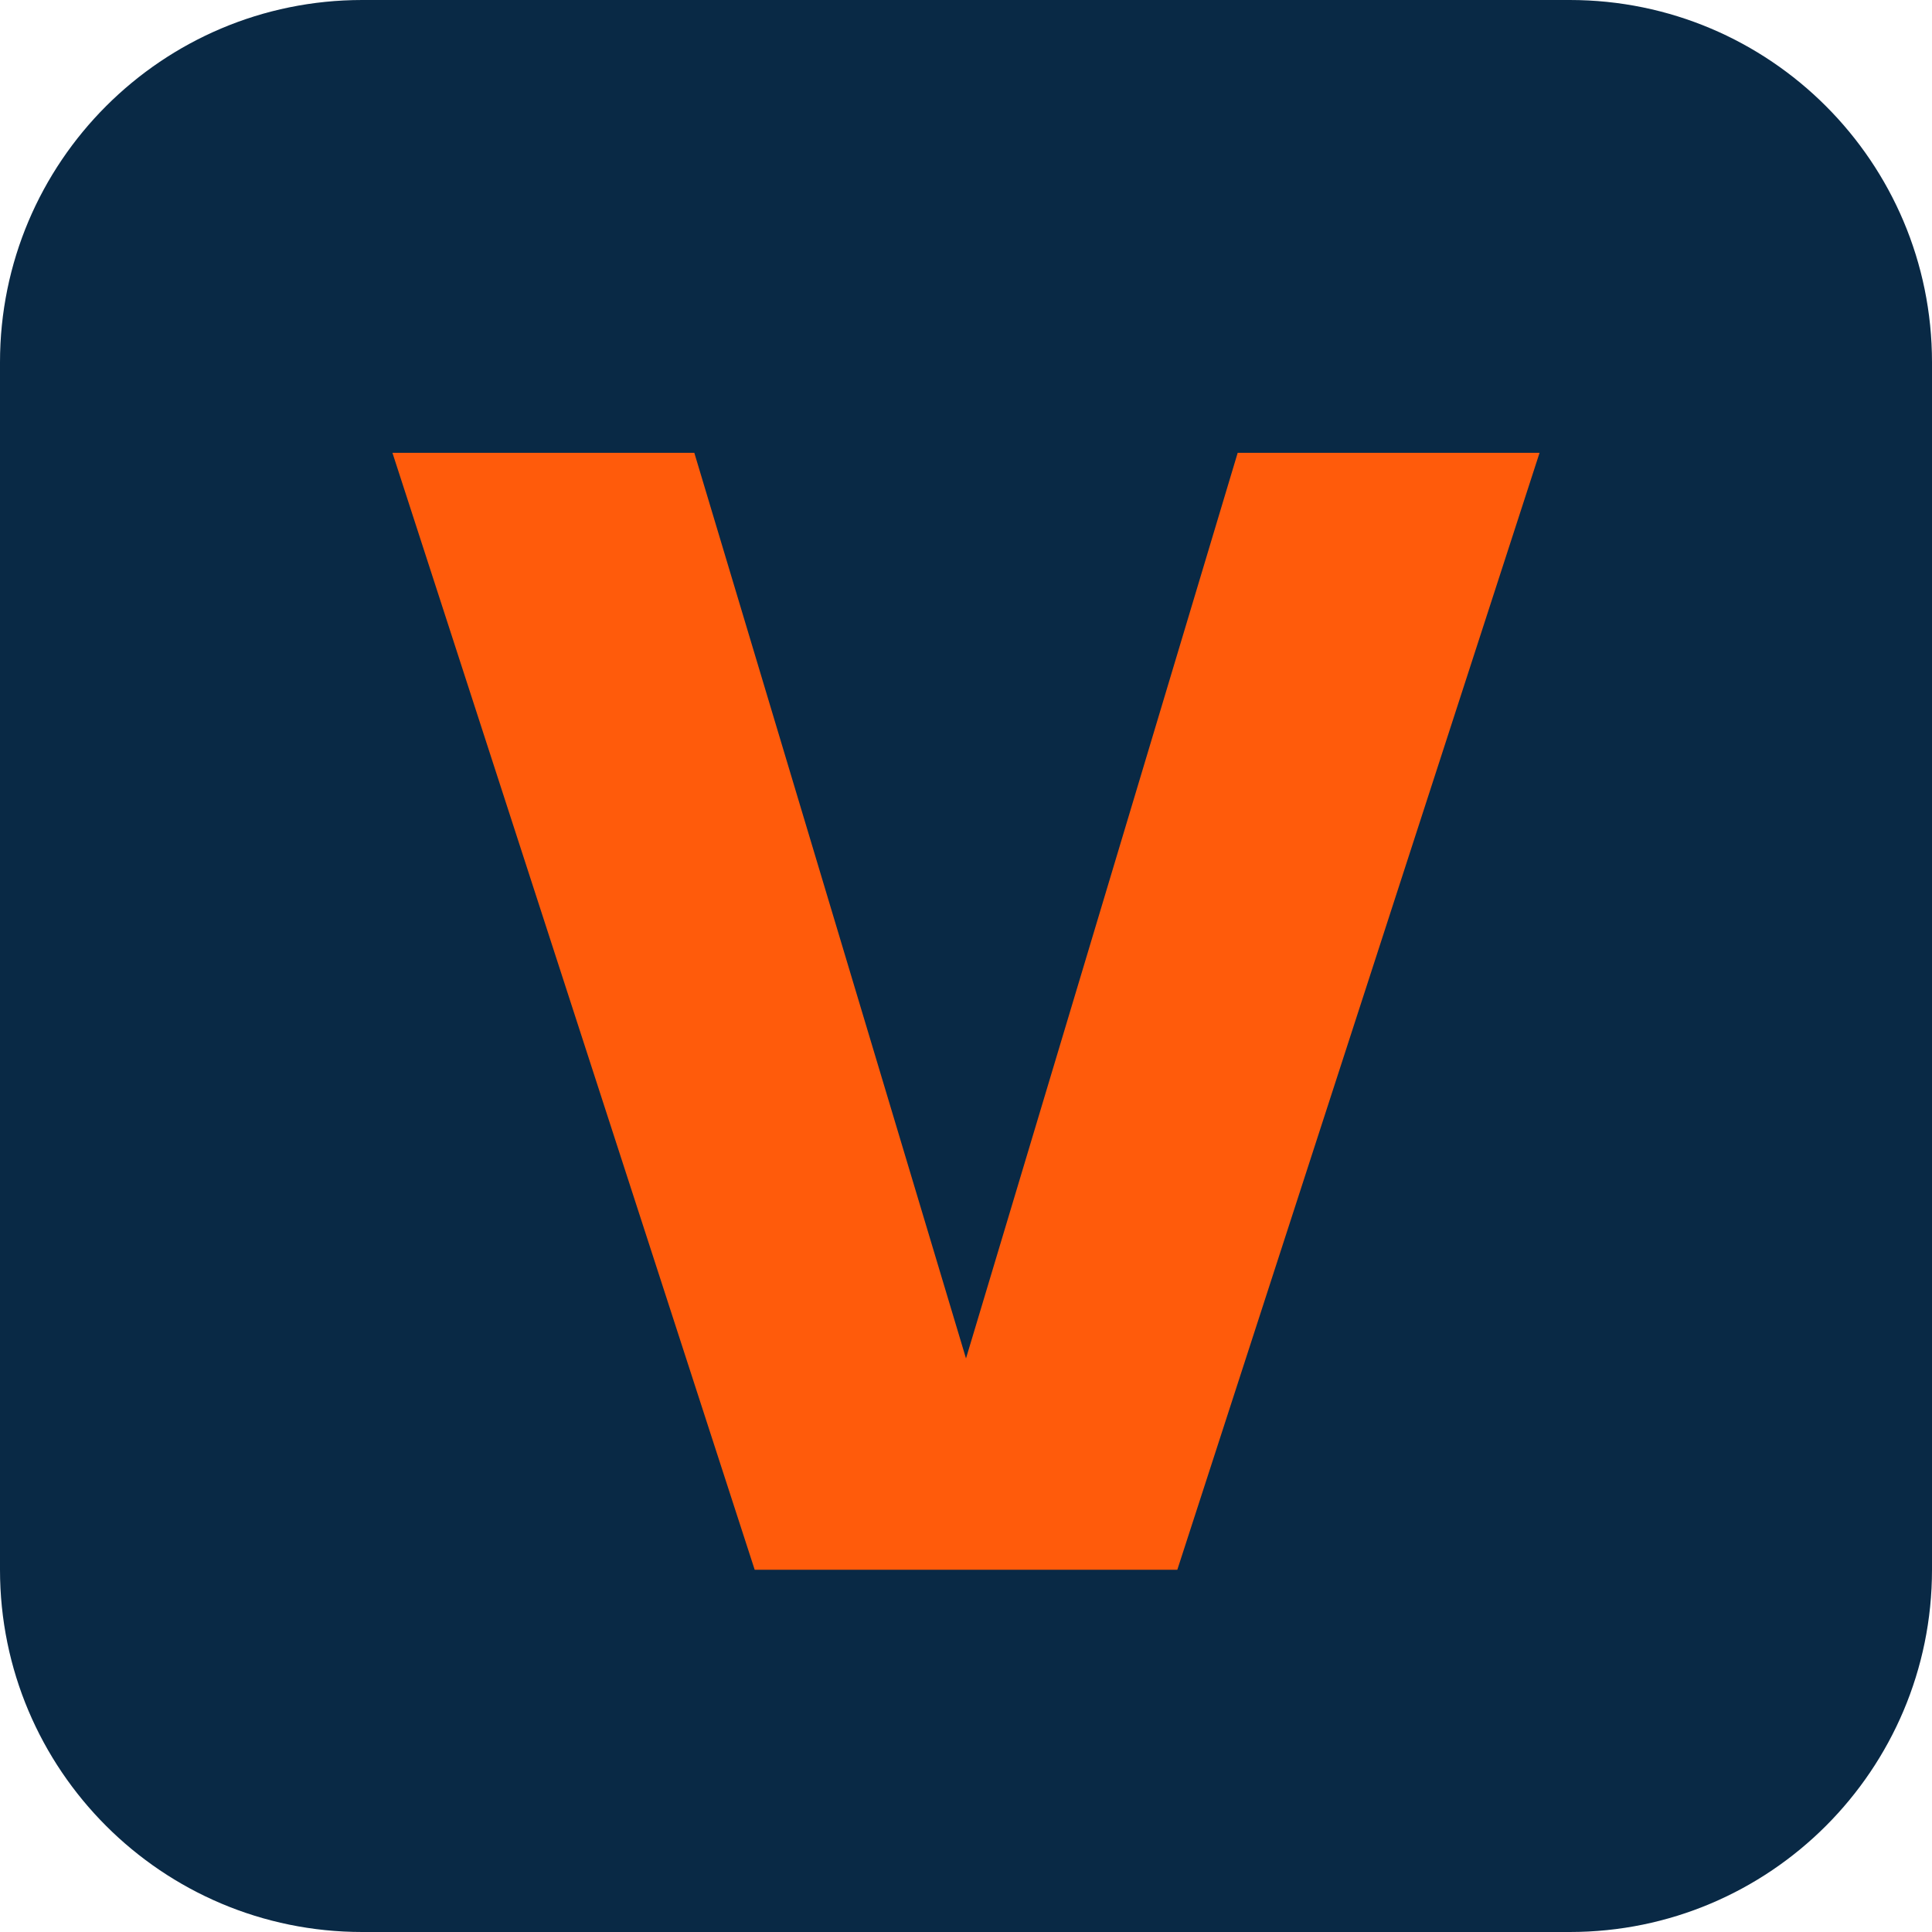
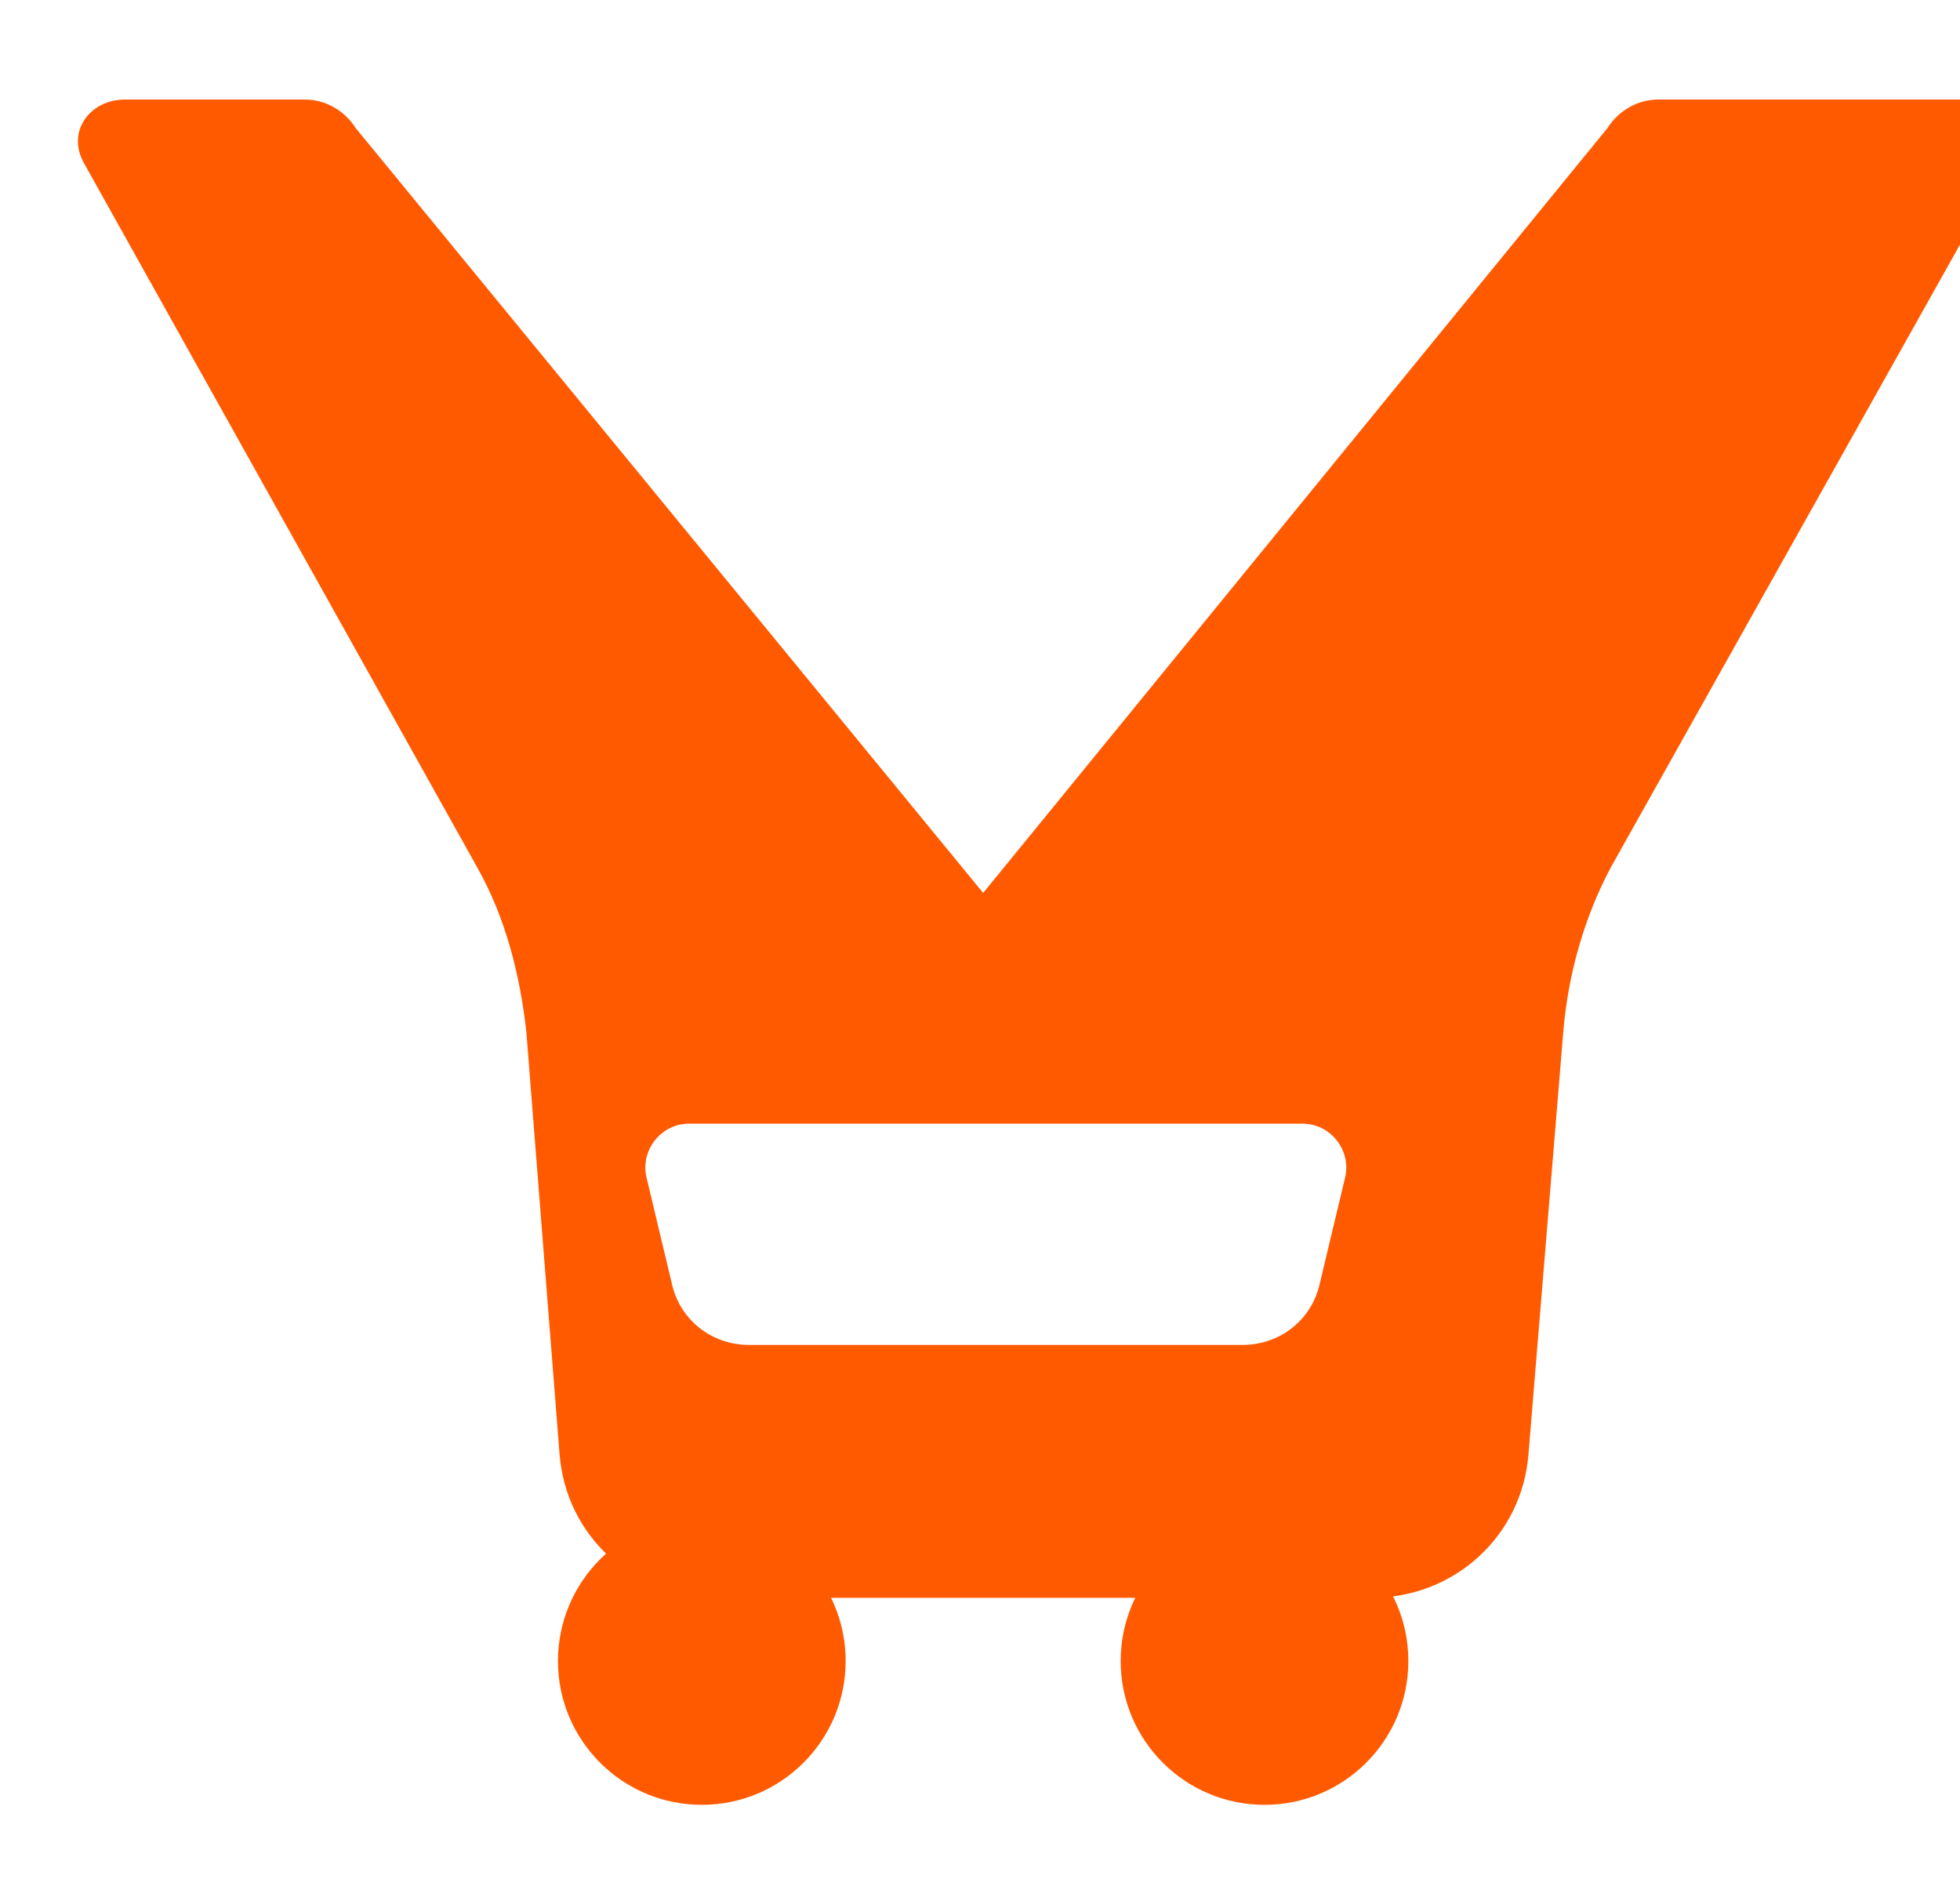
- <svg xmlns="http://www.w3.org/2000/svg" viewBox="0 0 64 64">
-   <rect width="64" height="64" rx="12" fill="#092945" />
-   <path d="M13 15h10l9 30 9-30h10L39 52H25z" fill="#ff5b0b" />
+ <svg xmlns="http://www.w3.org/2000/svg" viewBox="0 0 1240 1200" role="img" aria-label="Visutra orange shopping cart icon" fill="none">
+   <path fill="#FF5A00" fill-rule="evenodd" d="M79 63c-22 0-37 20-26 40l249 446c18 32 27 68 31 104l21 267c4 52 47 91 99 91h415c52 0 95-39 99-91l22-267c3-36 13-72 30-104L1269 103c11-20-4-40-26-40h-194c-13 0-25 7-32 18L622 565 225 81c-7-11-19-18-32-18H79zm357 648c-18 0-31 17-27 34l16 67c5 23 25 39 49 39h312c24 0 44-16 49-39l16-67c4-17-9-34-27-34H436z" />
+   <circle cx="444" cy="1051" r="91" fill="#FF5A00" />
+   <circle cx="800" cy="1051" r="91" fill="#FF5A00" />
</svg>
